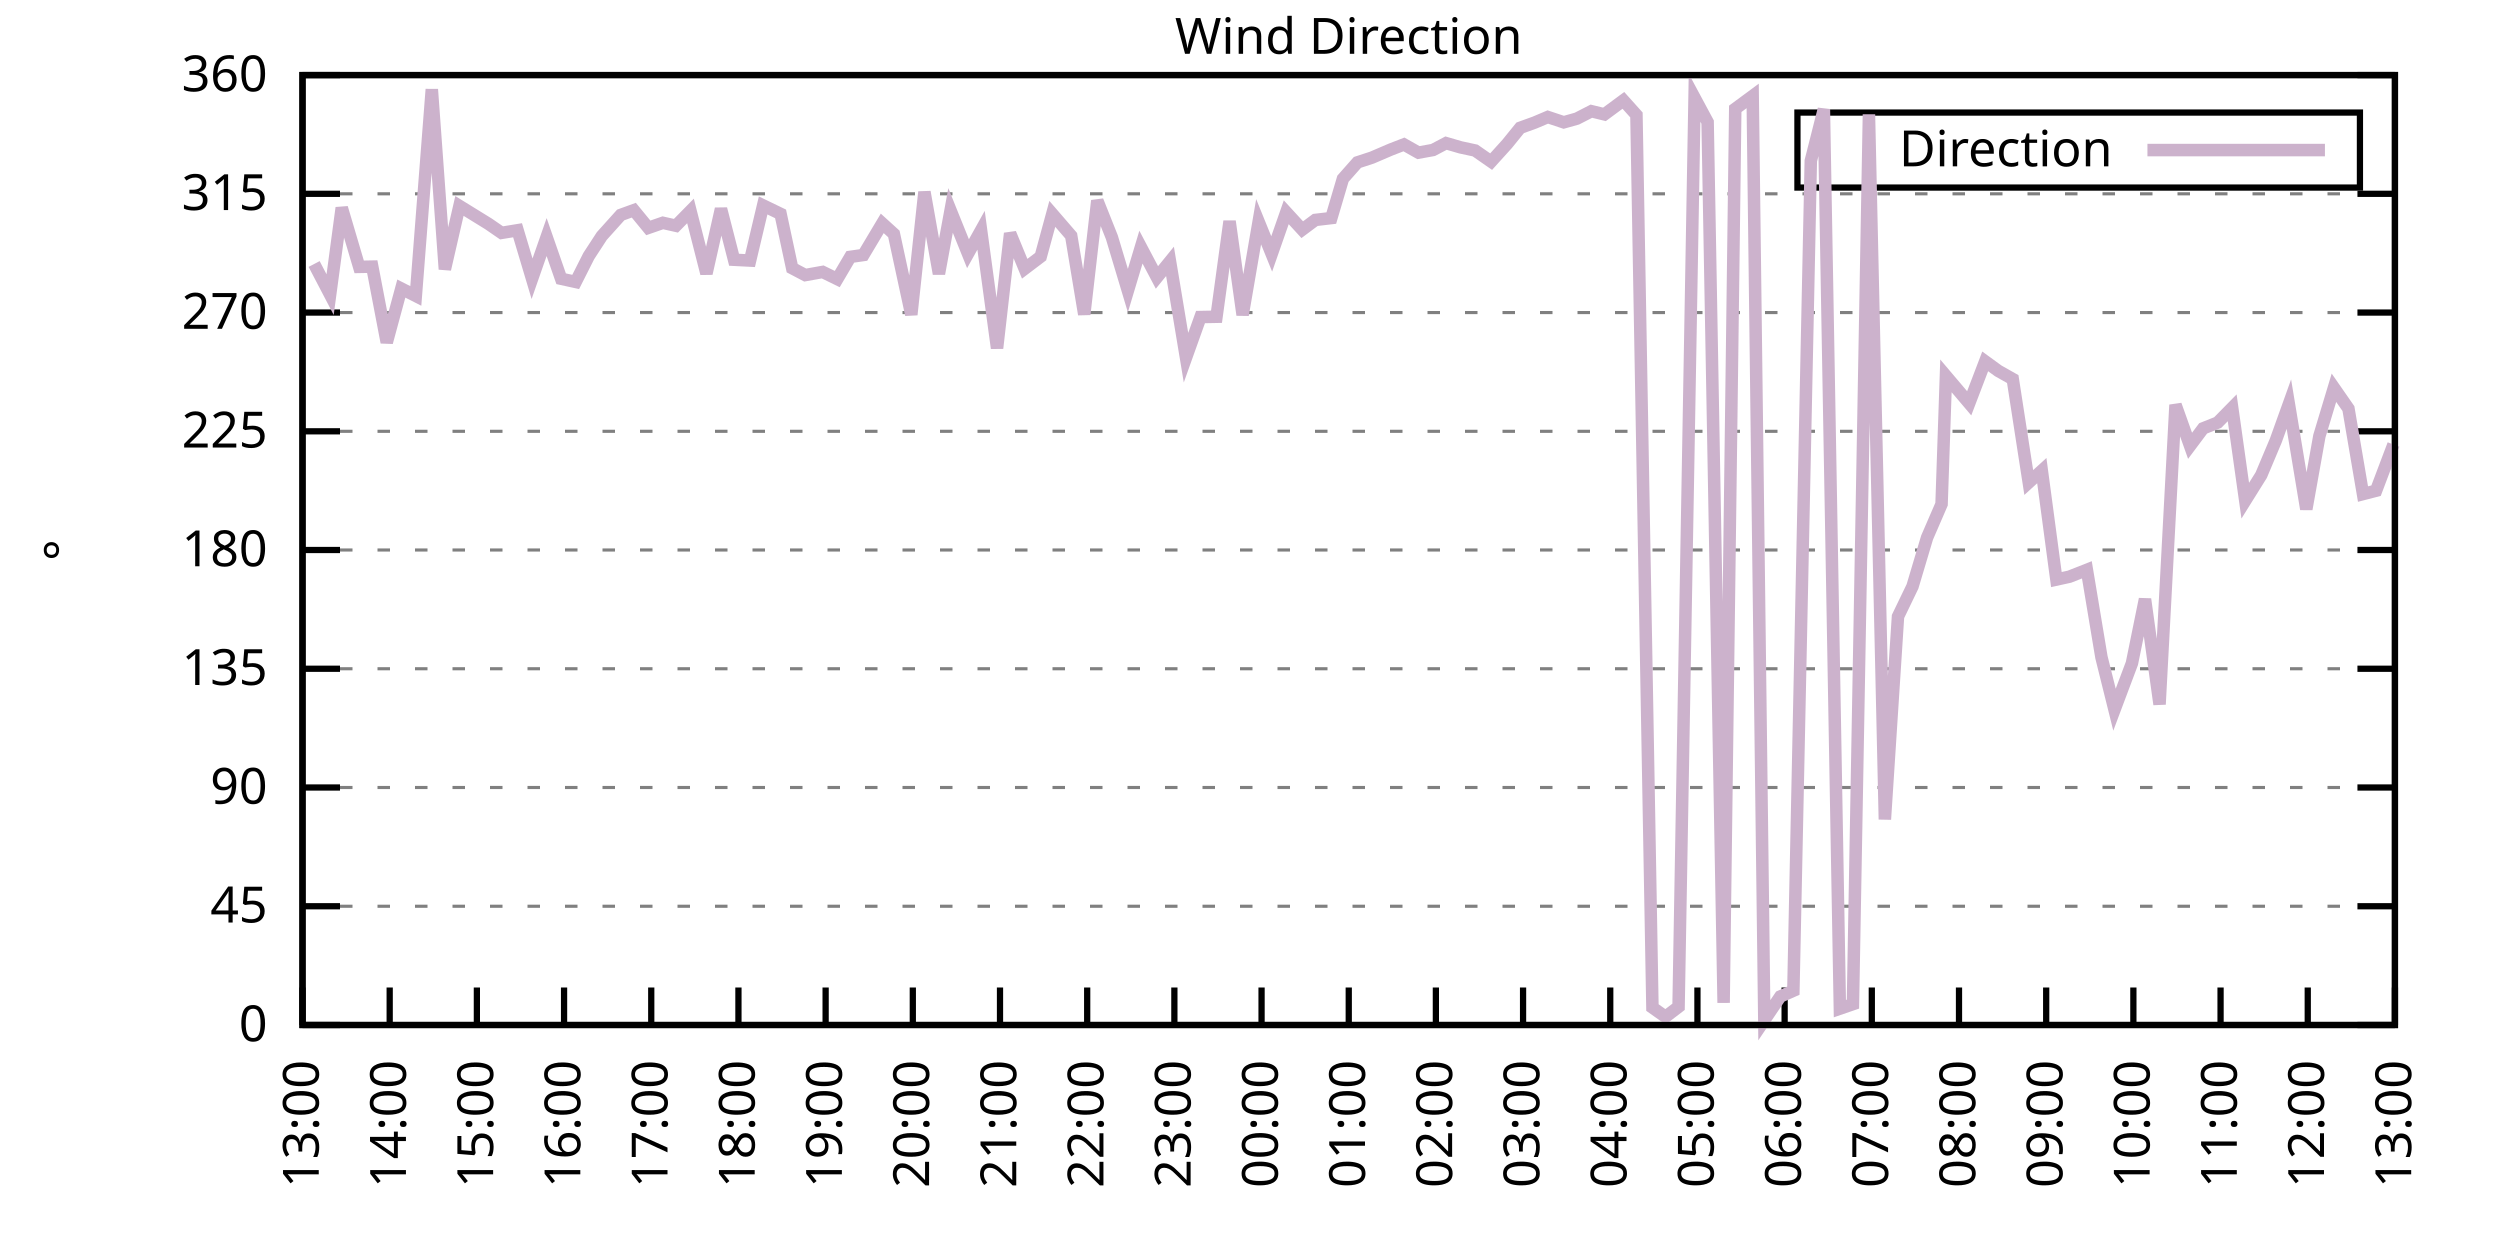
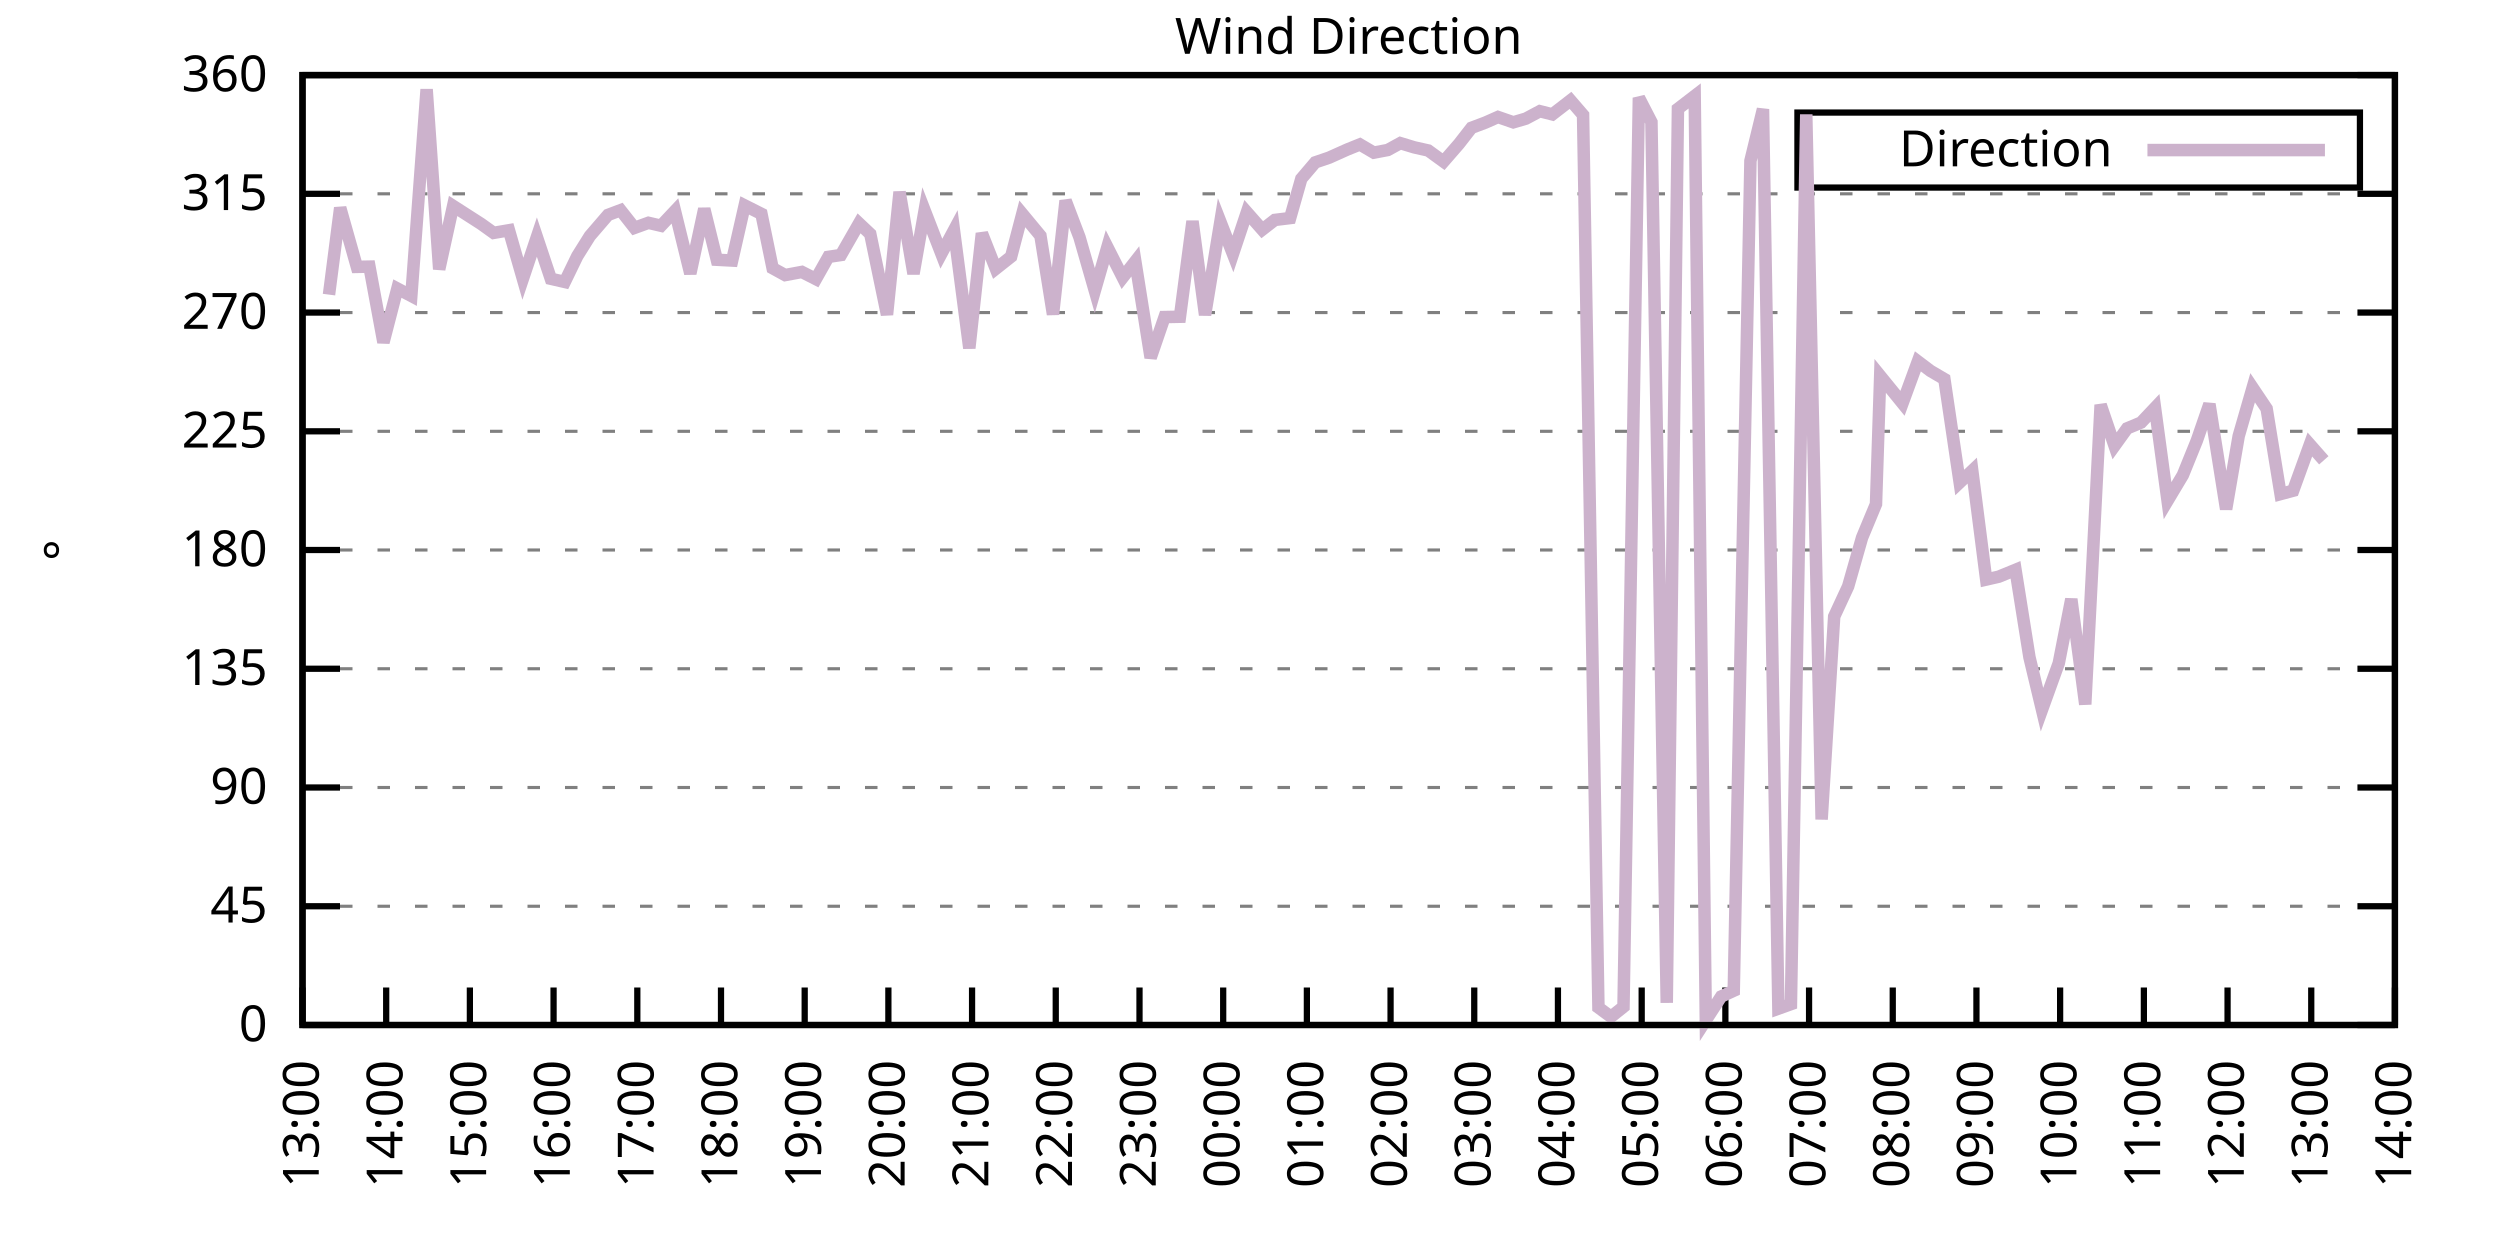
<svg xmlns="http://www.w3.org/2000/svg" xmlns:xlink="http://www.w3.org/1999/xlink" width="400" height="200" viewBox="0 0 400 200">
  <g id="gnuplot_canvas">
    <rect x="0" y="0" width="400" height="200" fill="none" />
    <defs>
      <circle id="gpDot" r="0.5" stroke-width="0.5" stroke="currentColor" />
      <path id="gpPt0" stroke-width="0.333" stroke="currentColor" d="M-1,0 h2 M0,-1 v2" />
      <path id="gpPt1" stroke-width="0.333" stroke="currentColor" d="M-1,-1 L1,1 M1,-1 L-1,1" />
      <path id="gpPt2" stroke-width="0.333" stroke="currentColor" d="M-1,0 L1,0 M0,-1 L0,1 M-1,-1 L1,1 M-1,1 L1,-1" />
      <rect id="gpPt3" stroke-width="0.333" stroke="currentColor" x="-1" y="-1" width="2" height="2" />
      <rect id="gpPt4" stroke-width="0.333" stroke="currentColor" fill="currentColor" x="-1" y="-1" width="2" height="2" />
      <circle id="gpPt5" stroke-width="0.333" stroke="currentColor" cx="0" cy="0" r="1" />
      <use xlink:href="#gpPt5" id="gpPt6" fill="currentColor" stroke="none" />
      <path id="gpPt7" stroke-width="0.333" stroke="currentColor" d="M0,-1.33 L-1.33,0.67 L1.33,0.67 z" />
      <use xlink:href="#gpPt7" id="gpPt8" fill="currentColor" stroke="none" />
      <use xlink:href="#gpPt7" id="gpPt9" stroke="currentColor" transform="rotate(180)" />
      <use xlink:href="#gpPt9" id="gpPt10" fill="currentColor" stroke="none" />
      <use xlink:href="#gpPt3" id="gpPt11" stroke="currentColor" transform="rotate(45)" />
      <use xlink:href="#gpPt11" id="gpPt12" fill="currentColor" stroke="none" />
      <path id="gpPt13" stroke-width="0.333" stroke="currentColor" d="M0,1.330 L1.265,0.411 L0.782,-1.067 L-0.782,-1.076 L-1.265,0.411 z" />
      <use xlink:href="#gpPt13" id="gpPt14" fill="currentColor" stroke="none" />
      <filter id="textbox" filterUnits="objectBoundingBox" x="0" y="0" height="1" width="1">
        <feFlood flood-color="white" flood-opacity="1" result="bgnd" />
        <feComposite in="SourceGraphic" in2="bgnd" operator="atop" />
      </filter>
      <filter id="greybox" filterUnits="objectBoundingBox" x="0" y="0" height="1" width="1">
        <feFlood flood-color="lightgrey" flood-opacity="1" result="grey" />
        <feComposite in="SourceGraphic" in2="grey" operator="atop" />
      </filter>
    </defs>
    <g fill="none" color="white" stroke="currentColor" stroke-width="1.00" stroke-linecap="butt" stroke-linejoin="miter">
</g>
    <g fill="none" color="black" stroke="currentColor" stroke-width="1.00" stroke-linecap="butt" stroke-linejoin="miter">
      <g stroke="none" shape-rendering="crispEdges">
        <polygon fill="rgb(255, 255, 255)" points="48.40,164.00 383.18,164.00 383.18,12.02 48.40,12.02 " />
      </g>
    </g>
    <g fill="none" color="black" stroke="currentColor" stroke-width="1.00" stroke-linecap="butt" stroke-linejoin="miter">
</g>
    <g fill="none" color="black" stroke="black" stroke-width="0.50" stroke-linecap="butt" stroke-linejoin="miter">
</g>
    <g fill="none" color="gray" stroke="currentColor" stroke-width="0.50" stroke-linecap="butt" stroke-linejoin="miter">
      <path stroke="gray" stroke-dasharray="2,4" class="gridline" d="M48.40,164.00 L383.19,164.00  " />
    </g>
    <g fill="none" color="gray" stroke="gray" stroke-width="1.00" stroke-linecap="butt" stroke-linejoin="miter">
</g>
    <g fill="none" color="black" stroke="currentColor" stroke-width="1.00" stroke-linecap="butt" stroke-linejoin="miter">
      <path stroke="black" d="M48.40,164.00 L54.40,164.00 M383.19,164.00 L377.19,164.00  " />
      <g transform="translate(42.80,166.60)" stroke="none" fill="black" font-family="Sans" font-size="8.00" text-anchor="end">
        <text>
          <tspan font-family="Sans"> 0</tspan>
        </text>
      </g>
    </g>
    <g fill="none" color="black" stroke="currentColor" stroke-width="1.00" stroke-linecap="butt" stroke-linejoin="miter">
</g>
    <g fill="none" color="black" stroke="black" stroke-width="0.50" stroke-linecap="butt" stroke-linejoin="miter">
</g>
    <g fill="none" color="gray" stroke="currentColor" stroke-width="0.50" stroke-linecap="butt" stroke-linejoin="miter">
      <path stroke="gray" stroke-dasharray="2,4" class="gridline" d="M48.40,145.00 L383.19,145.00  " />
    </g>
    <g fill="none" color="gray" stroke="gray" stroke-width="1.00" stroke-linecap="butt" stroke-linejoin="miter">
</g>
    <g fill="none" color="black" stroke="currentColor" stroke-width="1.00" stroke-linecap="butt" stroke-linejoin="miter">
      <path stroke="black" d="M48.40,145.00 L54.40,145.00 M383.19,145.00 L377.19,145.00  " />
      <g transform="translate(42.80,147.60)" stroke="none" fill="black" font-family="Sans" font-size="8.00" text-anchor="end">
        <text>
          <tspan font-family="Sans"> 45</tspan>
        </text>
      </g>
    </g>
    <g fill="none" color="black" stroke="currentColor" stroke-width="1.00" stroke-linecap="butt" stroke-linejoin="miter">
</g>
    <g fill="none" color="black" stroke="black" stroke-width="0.50" stroke-linecap="butt" stroke-linejoin="miter">
</g>
    <g fill="none" color="gray" stroke="currentColor" stroke-width="0.50" stroke-linecap="butt" stroke-linejoin="miter">
      <path stroke="gray" stroke-dasharray="2,4" class="gridline" d="M48.40,126.00 L383.19,126.00  " />
    </g>
    <g fill="none" color="gray" stroke="gray" stroke-width="1.00" stroke-linecap="butt" stroke-linejoin="miter">
</g>
    <g fill="none" color="black" stroke="currentColor" stroke-width="1.00" stroke-linecap="butt" stroke-linejoin="miter">
      <path stroke="black" d="M48.40,126.00 L54.40,126.00 M383.19,126.00 L377.19,126.00  " />
      <g transform="translate(42.80,128.60)" stroke="none" fill="black" font-family="Sans" font-size="8.00" text-anchor="end">
        <text>
          <tspan font-family="Sans"> 90</tspan>
        </text>
      </g>
    </g>
    <g fill="none" color="black" stroke="currentColor" stroke-width="1.00" stroke-linecap="butt" stroke-linejoin="miter">
</g>
    <g fill="none" color="black" stroke="black" stroke-width="0.50" stroke-linecap="butt" stroke-linejoin="miter">
</g>
    <g fill="none" color="gray" stroke="currentColor" stroke-width="0.50" stroke-linecap="butt" stroke-linejoin="miter">
      <path stroke="gray" stroke-dasharray="2,4" class="gridline" d="M48.40,107.00 L383.19,107.00  " />
    </g>
    <g fill="none" color="gray" stroke="gray" stroke-width="1.00" stroke-linecap="butt" stroke-linejoin="miter">
</g>
    <g fill="none" color="black" stroke="currentColor" stroke-width="1.00" stroke-linecap="butt" stroke-linejoin="miter">
      <path stroke="black" d="M48.40,107.00 L54.40,107.00 M383.19,107.00 L377.19,107.00  " />
      <g transform="translate(42.80,109.60)" stroke="none" fill="black" font-family="Sans" font-size="8.00" text-anchor="end">
        <text>
          <tspan font-family="Sans"> 135</tspan>
        </text>
      </g>
    </g>
    <g fill="none" color="black" stroke="currentColor" stroke-width="1.00" stroke-linecap="butt" stroke-linejoin="miter">
</g>
    <g fill="none" color="black" stroke="black" stroke-width="0.50" stroke-linecap="butt" stroke-linejoin="miter">
</g>
    <g fill="none" color="gray" stroke="currentColor" stroke-width="0.50" stroke-linecap="butt" stroke-linejoin="miter">
      <path stroke="gray" stroke-dasharray="2,4" class="gridline" d="M48.40,88.00 L383.19,88.00  " />
    </g>
    <g fill="none" color="gray" stroke="gray" stroke-width="1.00" stroke-linecap="butt" stroke-linejoin="miter">
</g>
    <g fill="none" color="black" stroke="currentColor" stroke-width="1.00" stroke-linecap="butt" stroke-linejoin="miter">
      <path stroke="black" d="M48.40,88.00 L54.40,88.00 M383.19,88.00 L377.19,88.00  " />
      <g transform="translate(42.80,90.60)" stroke="none" fill="black" font-family="Sans" font-size="8.00" text-anchor="end">
        <text>
          <tspan font-family="Sans"> 180</tspan>
        </text>
      </g>
    </g>
    <g fill="none" color="black" stroke="currentColor" stroke-width="1.00" stroke-linecap="butt" stroke-linejoin="miter">
</g>
    <g fill="none" color="black" stroke="black" stroke-width="0.50" stroke-linecap="butt" stroke-linejoin="miter">
</g>
    <g fill="none" color="gray" stroke="currentColor" stroke-width="0.50" stroke-linecap="butt" stroke-linejoin="miter">
      <path stroke="gray" stroke-dasharray="2,4" class="gridline" d="M48.40,69.01 L383.19,69.01  " />
    </g>
    <g fill="none" color="gray" stroke="gray" stroke-width="1.00" stroke-linecap="butt" stroke-linejoin="miter">
</g>
    <g fill="none" color="black" stroke="currentColor" stroke-width="1.00" stroke-linecap="butt" stroke-linejoin="miter">
      <path stroke="black" d="M48.40,69.01 L54.40,69.01 M383.19,69.01 L377.19,69.01  " />
      <g transform="translate(42.80,71.61)" stroke="none" fill="black" font-family="Sans" font-size="8.00" text-anchor="end">
        <text>
          <tspan font-family="Sans"> 225</tspan>
        </text>
      </g>
    </g>
    <g fill="none" color="black" stroke="currentColor" stroke-width="1.00" stroke-linecap="butt" stroke-linejoin="miter">
</g>
    <g fill="none" color="black" stroke="black" stroke-width="0.50" stroke-linecap="butt" stroke-linejoin="miter">
</g>
    <g fill="none" color="gray" stroke="currentColor" stroke-width="0.50" stroke-linecap="butt" stroke-linejoin="miter">
      <path stroke="gray" stroke-dasharray="2,4" class="gridline" d="M48.40,50.01 L383.19,50.01  " />
    </g>
    <g fill="none" color="gray" stroke="gray" stroke-width="1.00" stroke-linecap="butt" stroke-linejoin="miter">
</g>
    <g fill="none" color="black" stroke="currentColor" stroke-width="1.00" stroke-linecap="butt" stroke-linejoin="miter">
      <path stroke="black" d="M48.40,50.01 L54.40,50.01 M383.19,50.01 L377.19,50.01  " />
      <g transform="translate(42.80,52.61)" stroke="none" fill="black" font-family="Sans" font-size="8.00" text-anchor="end">
        <text>
          <tspan font-family="Sans"> 270</tspan>
        </text>
      </g>
    </g>
    <g fill="none" color="black" stroke="currentColor" stroke-width="1.00" stroke-linecap="butt" stroke-linejoin="miter">
</g>
    <g fill="none" color="black" stroke="black" stroke-width="0.50" stroke-linecap="butt" stroke-linejoin="miter">
</g>
    <g fill="none" color="gray" stroke="currentColor" stroke-width="0.50" stroke-linecap="butt" stroke-linejoin="miter">
      <path stroke="gray" stroke-dasharray="2,4" class="gridline" d="M48.40,31.01 L383.19,31.01  " />
    </g>
    <g fill="none" color="gray" stroke="gray" stroke-width="1.00" stroke-linecap="butt" stroke-linejoin="miter">
</g>
    <g fill="none" color="black" stroke="currentColor" stroke-width="1.00" stroke-linecap="butt" stroke-linejoin="miter">
      <path stroke="black" d="M48.40,31.01 L54.40,31.01 M383.19,31.01 L377.19,31.01  " />
      <g transform="translate(42.80,33.61)" stroke="none" fill="black" font-family="Sans" font-size="8.00" text-anchor="end">
        <text>
          <tspan font-family="Sans"> 315</tspan>
        </text>
      </g>
    </g>
    <g fill="none" color="black" stroke="currentColor" stroke-width="1.00" stroke-linecap="butt" stroke-linejoin="miter">
</g>
    <g fill="none" color="black" stroke="black" stroke-width="0.50" stroke-linecap="butt" stroke-linejoin="miter">
</g>
    <g fill="none" color="gray" stroke="currentColor" stroke-width="0.50" stroke-linecap="butt" stroke-linejoin="miter">
      <path stroke="gray" stroke-dasharray="2,4" class="gridline" d="M48.40,12.01 L383.19,12.01  " />
    </g>
    <g fill="none" color="gray" stroke="gray" stroke-width="1.00" stroke-linecap="butt" stroke-linejoin="miter">
</g>
    <g fill="none" color="black" stroke="currentColor" stroke-width="1.00" stroke-linecap="butt" stroke-linejoin="miter">
      <path stroke="black" d="M48.40,12.01 L54.40,12.01 M383.19,12.01 L377.19,12.01  " />
      <g transform="translate(42.80,14.61)" stroke="none" fill="black" font-family="Sans" font-size="8.00" text-anchor="end">
        <text>
          <tspan font-family="Sans"> 360</tspan>
        </text>
      </g>
    </g>
    <g fill="none" color="black" stroke="currentColor" stroke-width="1.00" stroke-linecap="butt" stroke-linejoin="miter">
      <path stroke="black" d="M48.40,164.00 L48.40,158.00  " />
      <g transform="translate(51.00,169.60) rotate(270.00)" stroke="none" fill="black" font-family="Sans" font-size="8.00" text-anchor="end">
        <text>
          <tspan font-family="Sans">13:00</tspan>
        </text>
      </g>
    </g>
    <g fill="none" color="black" stroke="currentColor" stroke-width="1.00" stroke-linecap="butt" stroke-linejoin="miter">
-       <path stroke="black" d="M62.35,164.00 L62.35,158.00  " />
-       <g transform="translate(64.95,169.60) rotate(270.00)" stroke="none" fill="black" font-family="Sans" font-size="8.00" text-anchor="end">
+       <path stroke="black" d="M61.79,164.00 L61.79,158.00  " />
+       <g transform="translate(64.39,169.60) rotate(270.00)" stroke="none" fill="black" font-family="Sans" font-size="8.00" text-anchor="end">
        <text>
          <tspan font-family="Sans">14:00</tspan>
        </text>
      </g>
    </g>
    <g fill="none" color="black" stroke="currentColor" stroke-width="1.00" stroke-linecap="butt" stroke-linejoin="miter">
-       <path stroke="black" d="M76.30,164.00 L76.30,158.00  " />
-       <g transform="translate(78.90,169.60) rotate(270.00)" stroke="none" fill="black" font-family="Sans" font-size="8.00" text-anchor="end">
+       <path stroke="black" d="M75.18,164.00 L75.18,158.00  " />
+       <g transform="translate(77.78,169.60) rotate(270.00)" stroke="none" fill="black" font-family="Sans" font-size="8.00" text-anchor="end">
        <text>
          <tspan font-family="Sans">15:00</tspan>
        </text>
      </g>
    </g>
    <g fill="none" color="black" stroke="currentColor" stroke-width="1.00" stroke-linecap="butt" stroke-linejoin="miter">
-       <path stroke="black" d="M90.25,164.00 L90.25,158.00  " />
-       <g transform="translate(92.85,169.60) rotate(270.00)" stroke="none" fill="black" font-family="Sans" font-size="8.00" text-anchor="end">
+       <path stroke="black" d="M88.57,164.00 L88.57,158.00  " />
+       <g transform="translate(91.17,169.60) rotate(270.00)" stroke="none" fill="black" font-family="Sans" font-size="8.00" text-anchor="end">
        <text>
          <tspan font-family="Sans">16:00</tspan>
        </text>
      </g>
    </g>
    <g fill="none" color="black" stroke="currentColor" stroke-width="1.00" stroke-linecap="butt" stroke-linejoin="miter">
-       <path stroke="black" d="M104.20,164.00 L104.20,158.00  " />
-       <g transform="translate(106.80,169.60) rotate(270.00)" stroke="none" fill="black" font-family="Sans" font-size="8.00" text-anchor="end">
+       <path stroke="black" d="M101.97,164.00 L101.97,158.00  " />
+       <g transform="translate(104.57,169.60) rotate(270.00)" stroke="none" fill="black" font-family="Sans" font-size="8.00" text-anchor="end">
        <text>
          <tspan font-family="Sans">17:00</tspan>
        </text>
      </g>
    </g>
    <g fill="none" color="black" stroke="currentColor" stroke-width="1.00" stroke-linecap="butt" stroke-linejoin="miter">
-       <path stroke="black" d="M118.15,164.00 L118.15,158.00  " />
-       <g transform="translate(120.75,169.60) rotate(270.00)" stroke="none" fill="black" font-family="Sans" font-size="8.00" text-anchor="end">
+       <path stroke="black" d="M115.36,164.00 L115.36,158.00  " />
+       <g transform="translate(117.96,169.60) rotate(270.00)" stroke="none" fill="black" font-family="Sans" font-size="8.00" text-anchor="end">
        <text>
          <tspan font-family="Sans">18:00</tspan>
        </text>
      </g>
    </g>
    <g fill="none" color="black" stroke="currentColor" stroke-width="1.00" stroke-linecap="butt" stroke-linejoin="miter">
-       <path stroke="black" d="M132.10,164.00 L132.10,158.00  " />
-       <g transform="translate(134.70,169.60) rotate(270.00)" stroke="none" fill="black" font-family="Sans" font-size="8.00" text-anchor="end">
+       <path stroke="black" d="M128.75,164.00 L128.75,158.00  " />
+       <g transform="translate(131.35,169.60) rotate(270.00)" stroke="none" fill="black" font-family="Sans" font-size="8.00" text-anchor="end">
        <text>
          <tspan font-family="Sans">19:00</tspan>
        </text>
      </g>
    </g>
    <g fill="none" color="black" stroke="currentColor" stroke-width="1.00" stroke-linecap="butt" stroke-linejoin="miter">
-       <path stroke="black" d="M146.05,164.00 L146.05,158.00  " />
-       <g transform="translate(148.65,169.60) rotate(270.00)" stroke="none" fill="black" font-family="Sans" font-size="8.00" text-anchor="end">
+       <path stroke="black" d="M142.14,164.00 L142.14,158.00  " />
+       <g transform="translate(144.74,169.60) rotate(270.00)" stroke="none" fill="black" font-family="Sans" font-size="8.00" text-anchor="end">
        <text>
          <tspan font-family="Sans">20:00</tspan>
        </text>
      </g>
    </g>
    <g fill="none" color="black" stroke="currentColor" stroke-width="1.00" stroke-linecap="butt" stroke-linejoin="miter">
-       <path stroke="black" d="M160.00,164.00 L160.00,158.00  " />
-       <g transform="translate(162.60,169.60) rotate(270.00)" stroke="none" fill="black" font-family="Sans" font-size="8.00" text-anchor="end">
+       <path stroke="black" d="M155.53,164.00 L155.53,158.00  " />
+       <g transform="translate(158.13,169.60) rotate(270.00)" stroke="none" fill="black" font-family="Sans" font-size="8.00" text-anchor="end">
        <text>
          <tspan font-family="Sans">21:00</tspan>
        </text>
      </g>
    </g>
    <g fill="none" color="black" stroke="currentColor" stroke-width="1.00" stroke-linecap="butt" stroke-linejoin="miter">
-       <path stroke="black" d="M173.95,164.00 L173.95,158.00  " />
-       <g transform="translate(176.55,169.60) rotate(270.00)" stroke="none" fill="black" font-family="Sans" font-size="8.00" text-anchor="end">
+       <path stroke="black" d="M168.92,164.00 L168.92,158.00  " />
+       <g transform="translate(171.52,169.60) rotate(270.00)" stroke="none" fill="black" font-family="Sans" font-size="8.00" text-anchor="end">
        <text>
          <tspan font-family="Sans">22:00</tspan>
        </text>
      </g>
    </g>
    <g fill="none" color="black" stroke="currentColor" stroke-width="1.00" stroke-linecap="butt" stroke-linejoin="miter">
-       <path stroke="black" d="M187.90,164.00 L187.90,158.00  " />
-       <g transform="translate(190.50,169.60) rotate(270.00)" stroke="none" fill="black" font-family="Sans" font-size="8.00" text-anchor="end">
+       <path stroke="black" d="M182.32,164.00 L182.32,158.00  " />
+       <g transform="translate(184.92,169.60) rotate(270.00)" stroke="none" fill="black" font-family="Sans" font-size="8.00" text-anchor="end">
        <text>
          <tspan font-family="Sans">23:00</tspan>
        </text>
      </g>
    </g>
    <g fill="none" color="black" stroke="currentColor" stroke-width="1.00" stroke-linecap="butt" stroke-linejoin="miter">
-       <path stroke="black" d="M201.85,164.00 L201.85,158.00  " />
-       <g transform="translate(204.45,169.60) rotate(270.00)" stroke="none" fill="black" font-family="Sans" font-size="8.00" text-anchor="end">
+       <path stroke="black" d="M195.71,164.00 L195.71,158.00  " />
+       <g transform="translate(198.31,169.60) rotate(270.00)" stroke="none" fill="black" font-family="Sans" font-size="8.00" text-anchor="end">
        <text>
          <tspan font-family="Sans">00:00</tspan>
        </text>
      </g>
    </g>
    <g fill="none" color="black" stroke="currentColor" stroke-width="1.00" stroke-linecap="butt" stroke-linejoin="miter">
-       <path stroke="black" d="M215.80,164.00 L215.80,158.00  " />
-       <g transform="translate(218.40,169.60) rotate(270.00)" stroke="none" fill="black" font-family="Sans" font-size="8.00" text-anchor="end">
+       <path stroke="black" d="M209.10,164.00 L209.10,158.00  " />
+       <g transform="translate(211.70,169.60) rotate(270.00)" stroke="none" fill="black" font-family="Sans" font-size="8.00" text-anchor="end">
        <text>
          <tspan font-family="Sans">01:00</tspan>
        </text>
      </g>
    </g>
    <g fill="none" color="black" stroke="currentColor" stroke-width="1.00" stroke-linecap="butt" stroke-linejoin="miter">
-       <path stroke="black" d="M229.74,164.00 L229.74,158.00  " />
-       <g transform="translate(232.34,169.60) rotate(270.00)" stroke="none" fill="black" font-family="Sans" font-size="8.00" text-anchor="end">
+       <path stroke="black" d="M222.49,164.00 L222.49,158.00  " />
+       <g transform="translate(225.09,169.60) rotate(270.00)" stroke="none" fill="black" font-family="Sans" font-size="8.00" text-anchor="end">
        <text>
          <tspan font-family="Sans">02:00</tspan>
        </text>
      </g>
    </g>
    <g fill="none" color="black" stroke="currentColor" stroke-width="1.00" stroke-linecap="butt" stroke-linejoin="miter">
-       <path stroke="black" d="M243.69,164.00 L243.69,158.00  " />
-       <g transform="translate(246.29,169.60) rotate(270.00)" stroke="none" fill="black" font-family="Sans" font-size="8.00" text-anchor="end">
+       <path stroke="black" d="M235.88,164.00 L235.88,158.00  " />
+       <g transform="translate(238.48,169.60) rotate(270.00)" stroke="none" fill="black" font-family="Sans" font-size="8.00" text-anchor="end">
        <text>
          <tspan font-family="Sans">03:00</tspan>
        </text>
      </g>
    </g>
    <g fill="none" color="black" stroke="currentColor" stroke-width="1.00" stroke-linecap="butt" stroke-linejoin="miter">
-       <path stroke="black" d="M257.64,164.00 L257.64,158.00  " />
-       <g transform="translate(260.24,169.60) rotate(270.00)" stroke="none" fill="black" font-family="Sans" font-size="8.00" text-anchor="end">
+       <path stroke="black" d="M249.27,164.00 L249.27,158.00  " />
+       <g transform="translate(251.87,169.60) rotate(270.00)" stroke="none" fill="black" font-family="Sans" font-size="8.00" text-anchor="end">
        <text>
          <tspan font-family="Sans">04:00</tspan>
        </text>
      </g>
    </g>
    <g fill="none" color="black" stroke="currentColor" stroke-width="1.00" stroke-linecap="butt" stroke-linejoin="miter">
-       <path stroke="black" d="M271.59,164.00 L271.59,158.00  " />
-       <g transform="translate(274.19,169.60) rotate(270.00)" stroke="none" fill="black" font-family="Sans" font-size="8.00" text-anchor="end">
+       <path stroke="black" d="M262.67,164.00 L262.67,158.00  " />
+       <g transform="translate(265.27,169.60) rotate(270.00)" stroke="none" fill="black" font-family="Sans" font-size="8.00" text-anchor="end">
        <text>
          <tspan font-family="Sans">05:00</tspan>
        </text>
      </g>
    </g>
    <g fill="none" color="black" stroke="currentColor" stroke-width="1.00" stroke-linecap="butt" stroke-linejoin="miter">
-       <path stroke="black" d="M285.54,164.00 L285.54,158.00  " />
-       <g transform="translate(288.14,169.60) rotate(270.00)" stroke="none" fill="black" font-family="Sans" font-size="8.00" text-anchor="end">
+       <path stroke="black" d="M276.06,164.00 L276.06,158.00  " />
+       <g transform="translate(278.66,169.60) rotate(270.00)" stroke="none" fill="black" font-family="Sans" font-size="8.00" text-anchor="end">
        <text>
          <tspan font-family="Sans">06:00</tspan>
        </text>
      </g>
    </g>
    <g fill="none" color="black" stroke="currentColor" stroke-width="1.00" stroke-linecap="butt" stroke-linejoin="miter">
-       <path stroke="black" d="M299.49,164.00 L299.49,158.00  " />
-       <g transform="translate(302.09,169.60) rotate(270.00)" stroke="none" fill="black" font-family="Sans" font-size="8.00" text-anchor="end">
+       <path stroke="black" d="M289.45,164.00 L289.45,158.00  " />
+       <g transform="translate(292.05,169.60) rotate(270.00)" stroke="none" fill="black" font-family="Sans" font-size="8.00" text-anchor="end">
        <text>
          <tspan font-family="Sans">07:00</tspan>
        </text>
      </g>
    </g>
    <g fill="none" color="black" stroke="currentColor" stroke-width="1.00" stroke-linecap="butt" stroke-linejoin="miter">
-       <path stroke="black" d="M313.44,164.00 L313.44,158.00  " />
-       <g transform="translate(316.04,169.60) rotate(270.00)" stroke="none" fill="black" font-family="Sans" font-size="8.00" text-anchor="end">
+       <path stroke="black" d="M302.84,164.00 L302.84,158.00  " />
+       <g transform="translate(305.44,169.60) rotate(270.00)" stroke="none" fill="black" font-family="Sans" font-size="8.00" text-anchor="end">
        <text>
          <tspan font-family="Sans">08:00</tspan>
        </text>
      </g>
    </g>
    <g fill="none" color="black" stroke="currentColor" stroke-width="1.00" stroke-linecap="butt" stroke-linejoin="miter">
-       <path stroke="black" d="M327.39,164.00 L327.39,158.00  " />
-       <g transform="translate(329.99,169.60) rotate(270.00)" stroke="none" fill="black" font-family="Sans" font-size="8.00" text-anchor="end">
+       <path stroke="black" d="M316.23,164.00 L316.23,158.00  " />
+       <g transform="translate(318.83,169.60) rotate(270.00)" stroke="none" fill="black" font-family="Sans" font-size="8.00" text-anchor="end">
        <text>
          <tspan font-family="Sans">09:00</tspan>
        </text>
      </g>
    </g>
    <g fill="none" color="black" stroke="currentColor" stroke-width="1.00" stroke-linecap="butt" stroke-linejoin="miter">
-       <path stroke="black" d="M341.34,164.00 L341.34,158.00  " />
-       <g transform="translate(343.94,169.60) rotate(270.00)" stroke="none" fill="black" font-family="Sans" font-size="8.00" text-anchor="end">
+       <path stroke="black" d="M329.62,164.00 L329.62,158.00  " />
+       <g transform="translate(332.22,169.60) rotate(270.00)" stroke="none" fill="black" font-family="Sans" font-size="8.00" text-anchor="end">
        <text>
          <tspan font-family="Sans">10:00</tspan>
        </text>
      </g>
    </g>
    <g fill="none" color="black" stroke="currentColor" stroke-width="1.00" stroke-linecap="butt" stroke-linejoin="miter">
-       <path stroke="black" d="M355.29,164.00 L355.29,158.00  " />
-       <g transform="translate(357.89,169.60) rotate(270.00)" stroke="none" fill="black" font-family="Sans" font-size="8.00" text-anchor="end">
+       <path stroke="black" d="M343.02,164.00 L343.02,158.00  " />
+       <g transform="translate(345.62,169.60) rotate(270.00)" stroke="none" fill="black" font-family="Sans" font-size="8.00" text-anchor="end">
        <text>
          <tspan font-family="Sans">11:00</tspan>
        </text>
      </g>
    </g>
    <g fill="none" color="black" stroke="currentColor" stroke-width="1.00" stroke-linecap="butt" stroke-linejoin="miter">
-       <path stroke="black" d="M369.24,164.00 L369.24,158.00  " />
-       <g transform="translate(371.84,169.60) rotate(270.00)" stroke="none" fill="black" font-family="Sans" font-size="8.00" text-anchor="end">
+       <path stroke="black" d="M356.41,164.00 L356.41,158.00  " />
+       <g transform="translate(359.01,169.60) rotate(270.00)" stroke="none" fill="black" font-family="Sans" font-size="8.00" text-anchor="end">
        <text>
          <tspan font-family="Sans">12:00</tspan>
+         </text>
+       </g>
+     </g>
+     <g fill="none" color="black" stroke="currentColor" stroke-width="1.00" stroke-linecap="butt" stroke-linejoin="miter">
+       <path stroke="black" d="M369.80,164.00 L369.80,158.00  " />
+       <g transform="translate(372.40,169.60) rotate(270.00)" stroke="none" fill="black" font-family="Sans" font-size="8.00" text-anchor="end">
+         <text>
+           <tspan font-family="Sans">13:00</tspan>
        </text>
      </g>
    </g>
    <g fill="none" color="black" stroke="currentColor" stroke-width="1.00" stroke-linecap="butt" stroke-linejoin="miter">
      <path stroke="black" d="M383.19,164.00 L383.19,158.00  " />
      <g transform="translate(385.79,169.60) rotate(270.00)" stroke="none" fill="black" font-family="Sans" font-size="8.00" text-anchor="end">
        <text>
-           <tspan font-family="Sans">13:00</tspan>
+           <tspan font-family="Sans">14:00</tspan>
        </text>
      </g>
    </g>
    <g fill="none" color="black" stroke="currentColor" stroke-width="1.00" stroke-linecap="butt" stroke-linejoin="miter">
</g>
    <g fill="none" color="black" stroke="currentColor" stroke-width="1.00" stroke-linecap="butt" stroke-linejoin="miter">
      <path stroke="black" d="M48.40,12.01 L48.40,164.00 L383.19,164.00 L383.19,12.01 L48.40,12.01 Z  " />
    </g>
    <g fill="none" color="black" stroke="currentColor" stroke-width="1.00" stroke-linecap="butt" stroke-linejoin="miter">
</g>
    <g fill="none" color="black" stroke="currentColor" stroke-width="1.00" stroke-linecap="butt" stroke-linejoin="miter">
      <path stroke="black" d="M287.59,30.01 L287.59,18.01 L377.59,18.01 L377.59,30.01 L287.59,30.01 Z  " />
    </g>
    <g id="Wind_direction_plot_1">
      <g fill="none" color="white" stroke="black" stroke-width="2.00" stroke-linecap="butt" stroke-linejoin="miter">
</g>
      <g fill="none" color="black" stroke="currentColor" stroke-width="2.00" stroke-linecap="butt" stroke-linejoin="miter">
        <g transform="translate(337.99,26.61)" stroke="none" fill="black" font-family="Sans" font-size="8.00" text-anchor="end">
          <text>
            <tspan font-family="Sans">Direction</tspan>
          </text>
        </g>
      </g>
      <g fill="none" color="black" stroke="currentColor" stroke-width="2.00" stroke-linecap="butt" stroke-linejoin="miter">
-         <path stroke="rgb(204, 178, 204)" d="M343.59,24.01 L371.99,24.01 M50.26,42.24 L52.82,47.14 L54.68,33.25 L57.47,42.70 L59.56,42.66 L61.88,54.78   L64.21,46.17 L66.53,47.35 L69.09,14.29 L71.18,43.08 L73.51,32.95 L78.16,35.82 L80.25,37.26 L82.81,36.84   L85.13,44.60 L87.46,37.93 L89.78,44.60 L92.11,45.11 L94.20,40.97 L96.29,37.76 L99.32,34.39 L101.41,33.63   L103.73,36.46 L106.06,35.65 L108.15,36.12 L110.48,33.75 L113.03,43.76 L115.36,33.42 L117.45,41.56 L120.01,41.69   L122.10,32.87 L124.89,34.22 L126.75,42.91 L128.84,44.01 L131.63,43.51 L133.96,44.65 L136.05,41.10 L138.14,40.80   L141.16,35.74 L143.02,37.43 L145.81,50.35 L147.91,30.71 L150.23,43.80 L152.09,33.67 L154.88,40.59 L156.97,36.84   L159.53,55.71 L161.62,37.34 L163.95,43.00 L166.51,41.06 L168.37,34.22 L171.39,37.72 L173.48,50.30 L175.57,32.11   L177.90,37.97 L180.46,46.50 L182.55,39.54 L185.11,44.39 L187.20,41.82 L189.76,57.23 L192.08,50.73 L194.64,50.68   L196.73,35.40 L198.82,50.39 L201.38,35.48 L203.47,40.63 L205.80,33.96 L208.36,36.75 L210.45,35.19 L213.01,34.89   L214.87,28.60 L217.19,25.98 L219.51,25.22 L222.54,23.92 L224.63,23.11 L226.95,24.42 L229.28,24.00 L231.37,22.90   L233.70,23.58 L236.02,24.08 L238.58,25.86 L241.14,23.03 L243.23,20.45 L245.55,19.61 L247.65,18.72 L250.20,19.57   L252.30,18.98 L254.62,17.79 L256.71,18.30 L259.74,16.06 L261.83,18.39 L264.39,161.21 L266.48,162.69 L268.57,161.09   L271.13,15.64 L273.22,19.53 L275.78,160.45 L277.64,17.41 L280.43,15.35 L282.29,163.24 L284.85,159.44 L286.94,158.51   L289.73,25.73 L291.82,17.46 L294.38,161.38 L296.47,160.66 L299.03,18.30 L301.58,131.11 L303.68,98.64 L306.00,93.83   L308.33,86.02 L310.65,80.66 L311.35,60.14 L315.07,64.53 L317.63,57.82 L319.72,59.34 L322.04,60.65 L324.60,77.20   L326.69,75.30 L329.02,92.73 L331.11,92.27 L333.90,91.17 L336.23,105.15 L338.32,113.55 L341.11,106.12 L343.20,95.86   L345.53,112.70 L348.08,64.78 L350.41,71.33 L352.50,68.54 L354.83,67.61 L357.15,65.25 L359.24,80.11 L361.80,76.01   L364.13,70.48 L366.22,64.66 L369.01,81.46 L371.10,69.77 L373.43,62.04 L375.75,65.38 L378.08,79.05 L380.17,78.51   L382.96,71.12  " />
+         <path stroke="rgb(204, 178, 204)" d="M343.59,24.01 L371.99,24.01 M52.64,47.14 L54.43,33.25 L57.10,42.70 L59.11,42.66 L61.35,54.78 L63.58,46.17   L65.81,47.35 L68.26,14.29 L70.27,43.08 L72.50,32.95 L76.97,35.82 L78.98,37.26 L81.43,36.84 L83.66,44.60   L85.90,37.93 L88.13,44.60 L90.36,45.11 L92.37,40.97 L94.38,37.76 L97.28,34.39 L99.29,33.63 L101.52,36.46   L103.75,35.65 L105.76,36.12 L107.99,33.75 L110.45,43.76 L112.68,33.42 L114.69,41.56 L117.14,41.69 L119.15,32.87   L121.83,34.22 L123.62,42.91 L125.62,44.01 L128.30,43.51 L130.54,44.65 L132.54,41.10 L134.55,40.80 L137.45,35.74   L139.24,37.43 L141.92,50.35 L143.93,30.71 L146.16,43.80 L147.94,33.67 L150.62,40.59 L152.63,36.84 L155.09,55.71   L157.10,37.34 L159.33,43.00 L161.78,41.06 L163.57,34.22 L166.47,37.72 L168.48,50.30 L170.49,32.11 L172.72,37.97   L175.17,46.50 L177.18,39.54 L179.64,44.39 L181.65,41.82 L184.10,57.23 L186.33,50.73 L188.79,50.68 L190.80,35.40   L192.81,50.39 L195.26,35.48 L197.27,40.63 L199.50,33.96 L201.96,36.75 L203.97,35.19 L206.42,34.89 L208.21,28.60   L210.44,25.98 L212.67,25.22 L215.57,23.92 L217.58,23.11 L219.81,24.42 L222.04,24.00 L224.05,22.90 L226.29,23.58   L228.52,24.08 L230.97,25.86 L233.43,23.03 L235.44,20.45 L237.67,19.61 L239.68,18.72 L242.13,19.57 L244.14,18.98   L246.37,17.79 L248.38,18.30 L251.28,16.06 L253.29,18.39 L255.75,161.21 L257.76,162.69 L259.76,161.09 L262.22,15.64   L264.23,19.53 L266.68,160.45 L268.47,17.41 L271.15,15.35 L272.93,163.24 L275.39,159.44 L277.40,158.51 L280.07,25.73   L282.08,17.46 L284.54,161.38 L286.55,160.66 L289.00,18.30 L291.46,131.11 L293.47,98.64 L295.70,93.83 L297.93,86.02   L300.16,80.66 L300.83,60.14 L304.40,64.53 L306.86,57.82 L308.87,59.34 L311.10,60.65 L313.55,77.20 L315.56,75.30   L317.79,92.73 L319.80,92.27 L322.48,91.17 L324.71,105.15 L326.72,113.55 L329.40,106.12 L331.41,95.86 L333.64,112.70   L336.10,64.78 L338.33,71.33 L340.34,68.54 L342.57,67.61 L344.80,65.25 L346.81,80.11 L349.26,76.01 L351.50,70.48   L353.51,64.66 L356.18,81.46 L358.19,69.77 L360.42,62.04 L362.66,65.38 L364.89,79.05 L366.90,78.51 L369.58,71.12   L371.81,73.65  " />
      </g>
    </g>
    <g fill="none" color="black" stroke="currentColor" stroke-width="2.00" stroke-linecap="butt" stroke-linejoin="miter">
</g>
    <g fill="none" color="black" stroke="black" stroke-width="1.00" stroke-linecap="butt" stroke-linejoin="miter">
</g>
    <g fill="none" color="black" stroke="currentColor" stroke-width="1.00" stroke-linecap="butt" stroke-linejoin="miter">
      <path stroke="black" d="M48.40,12.01 L48.40,164.00 L383.19,164.00 L383.19,12.01 L48.40,12.01 Z  " />
      <g transform="translate(12.80,88.01) rotate(270.00)" stroke="none" fill="black" font-family="Sans" font-size="8.00" text-anchor="middle">
        <text>
          <tspan font-family="Sans">°</tspan>
        </text>
      </g>
    </g>
    <g fill="none" color="black" stroke="currentColor" stroke-width="1.00" stroke-linecap="butt" stroke-linejoin="miter">
</g>
    <g fill="none" color="black" stroke="currentColor" stroke-width="1.00" stroke-linecap="butt" stroke-linejoin="miter">
      <g transform="translate(215.79,8.61)" stroke="none" fill="black" font-family="Sans" font-size="8.00" text-anchor="middle">
        <text>
          <tspan font-family="Sans">Wind Direction</tspan>
        </text>
      </g>
    </g>
    <g fill="none" color="black" stroke="currentColor" stroke-width="1.00" stroke-linecap="butt" stroke-linejoin="miter">
</g>
  </g>
</svg>
